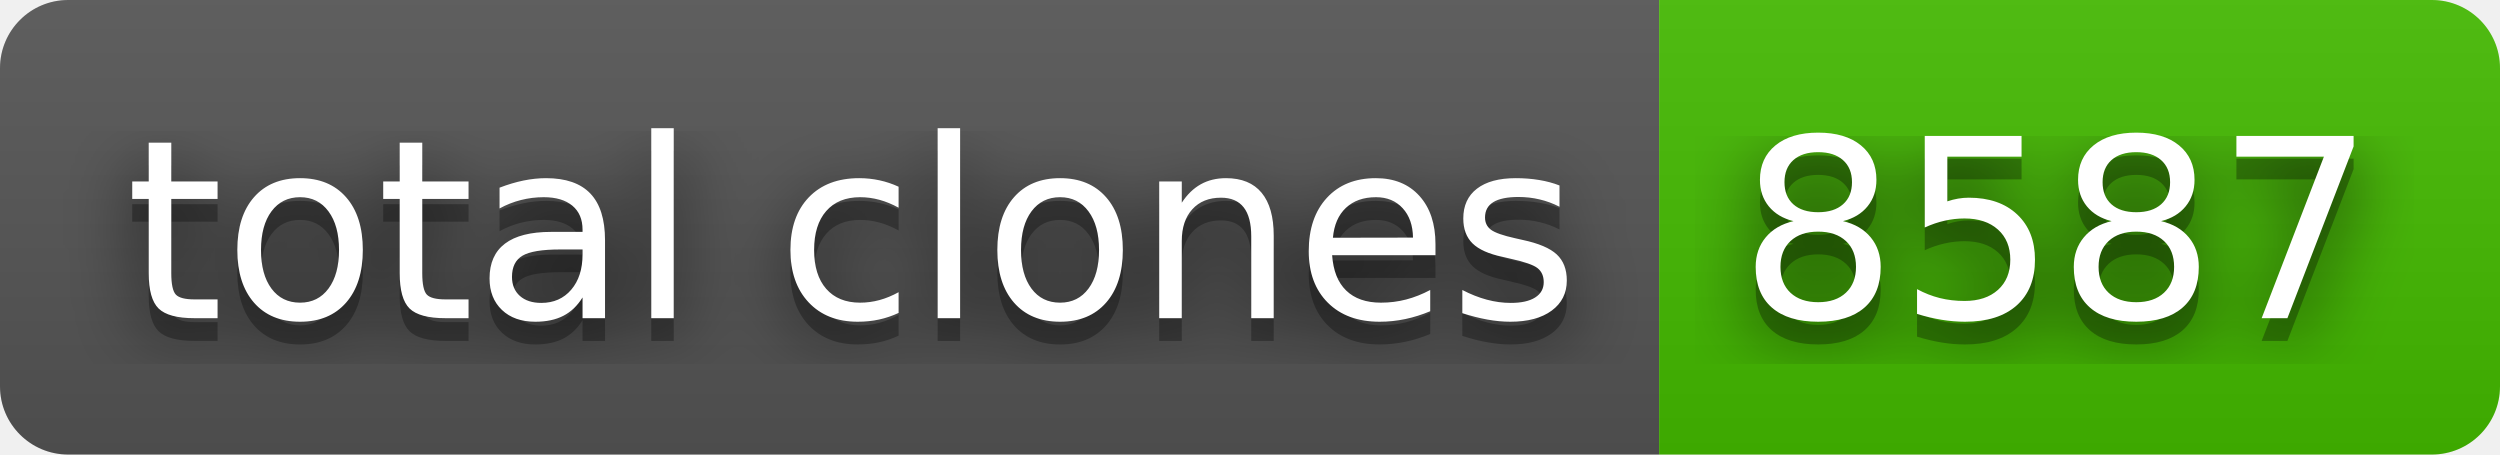
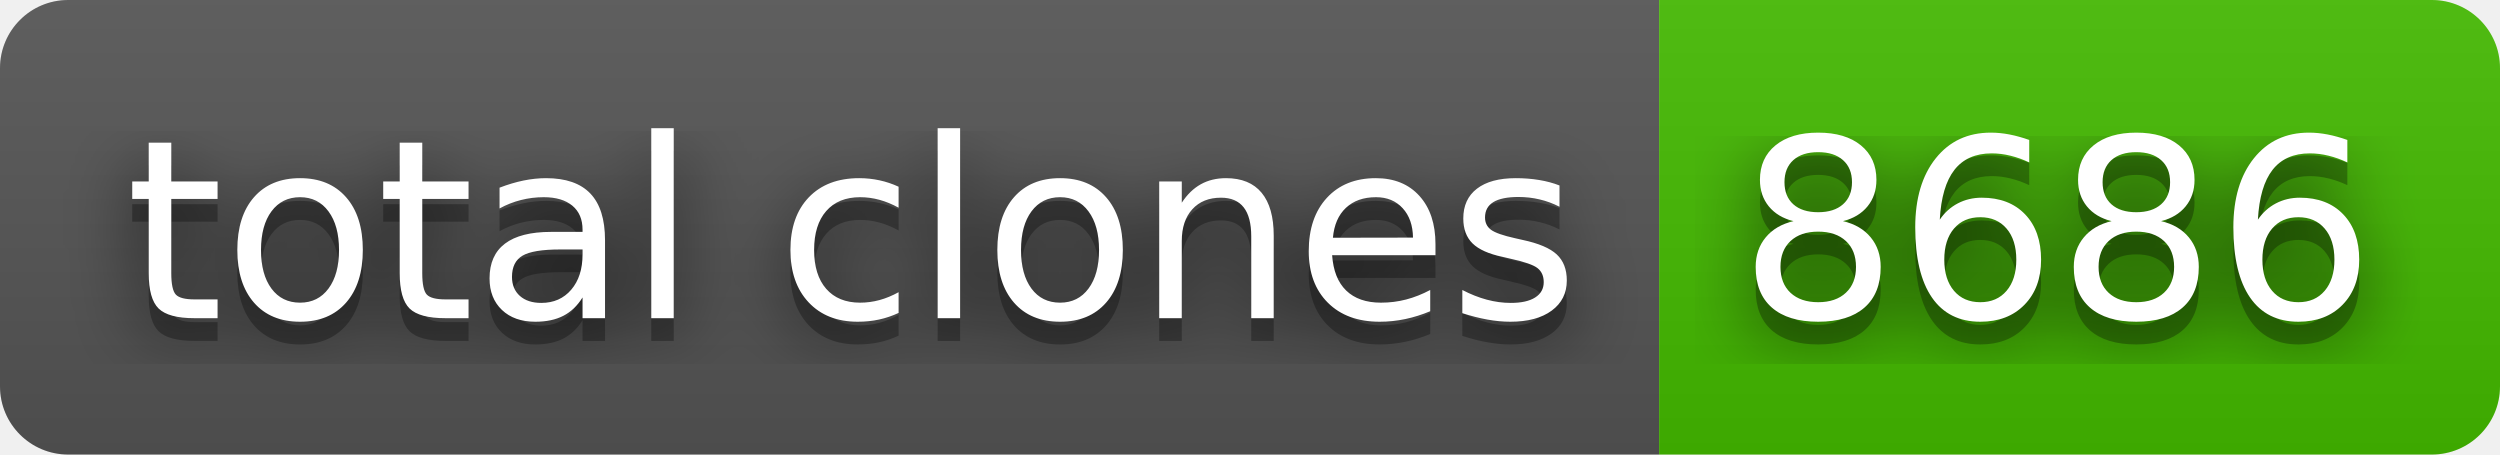
- <svg xmlns="http://www.w3.org/2000/svg" width="110" height="20" role="img" aria-label="total clones: 8587">
+ <svg xmlns="http://www.w3.org/2000/svg" width="110" height="20" role="img" aria-label="total clones: 8686">
  <filter id="blur">
    <feGaussianBlur stdDeviation="16" />
  </filter>
  <linearGradient id="s" x2="0" y2="100%">
    <stop offset="0" stop-color="#bbb" stop-opacity=".1" />
    <stop offset="1" stop-opacity=".1" />
  </linearGradient>
  <clipPath id="r">
    <rect width="110" height="20" rx="3" />
  </clipPath>
  <g clip-path="url(#r)">
    <rect width="73" height="20" fill="#555" />
    <rect x="73" width="37" height="20" fill="#4b0" />
    <rect width="110" height="20" fill="url(#s)" />
  </g>
  <g fill="#fff" text-anchor="middle" font-family="Verdana,Geneva,DejaVu Sans,sans-serif" text-rendering="geometricPrecision" font-size="110">
    <g transform="scale(.1)">
      <g aria-hidden="true" fill="#010101">
        <text x="375" y="150" fill-opacity=".8" filter="url(#blur)" textLength="630">total clones</text>
        <text x="375" y="150" fill-opacity=".3" textLength="630">total clones</text>
      </g>
      <text x="375" y="140" textLength="630">total clones</text>
    </g>
    <g transform="scale(.1)">
      <g aria-hidden="true" fill="#010101">
-         <text x="905" y="150" fill-opacity=".8" filter="url(#blur)" textLength="270">8587</text>
-         <text x="905" y="150" fill-opacity=".3" textLength="270">8587</text>
+         <text x="905" y="150" fill-opacity=".8" filter="url(#blur)" textLength="270">8686</text>
+         <text x="905" y="150" fill-opacity=".3" textLength="270">8686</text>
      </g>
-       <text x="905" y="140" textLength="270">8587</text>
+       <text x="905" y="140" textLength="270">8686</text>
    </g>
  </g>
</svg>
